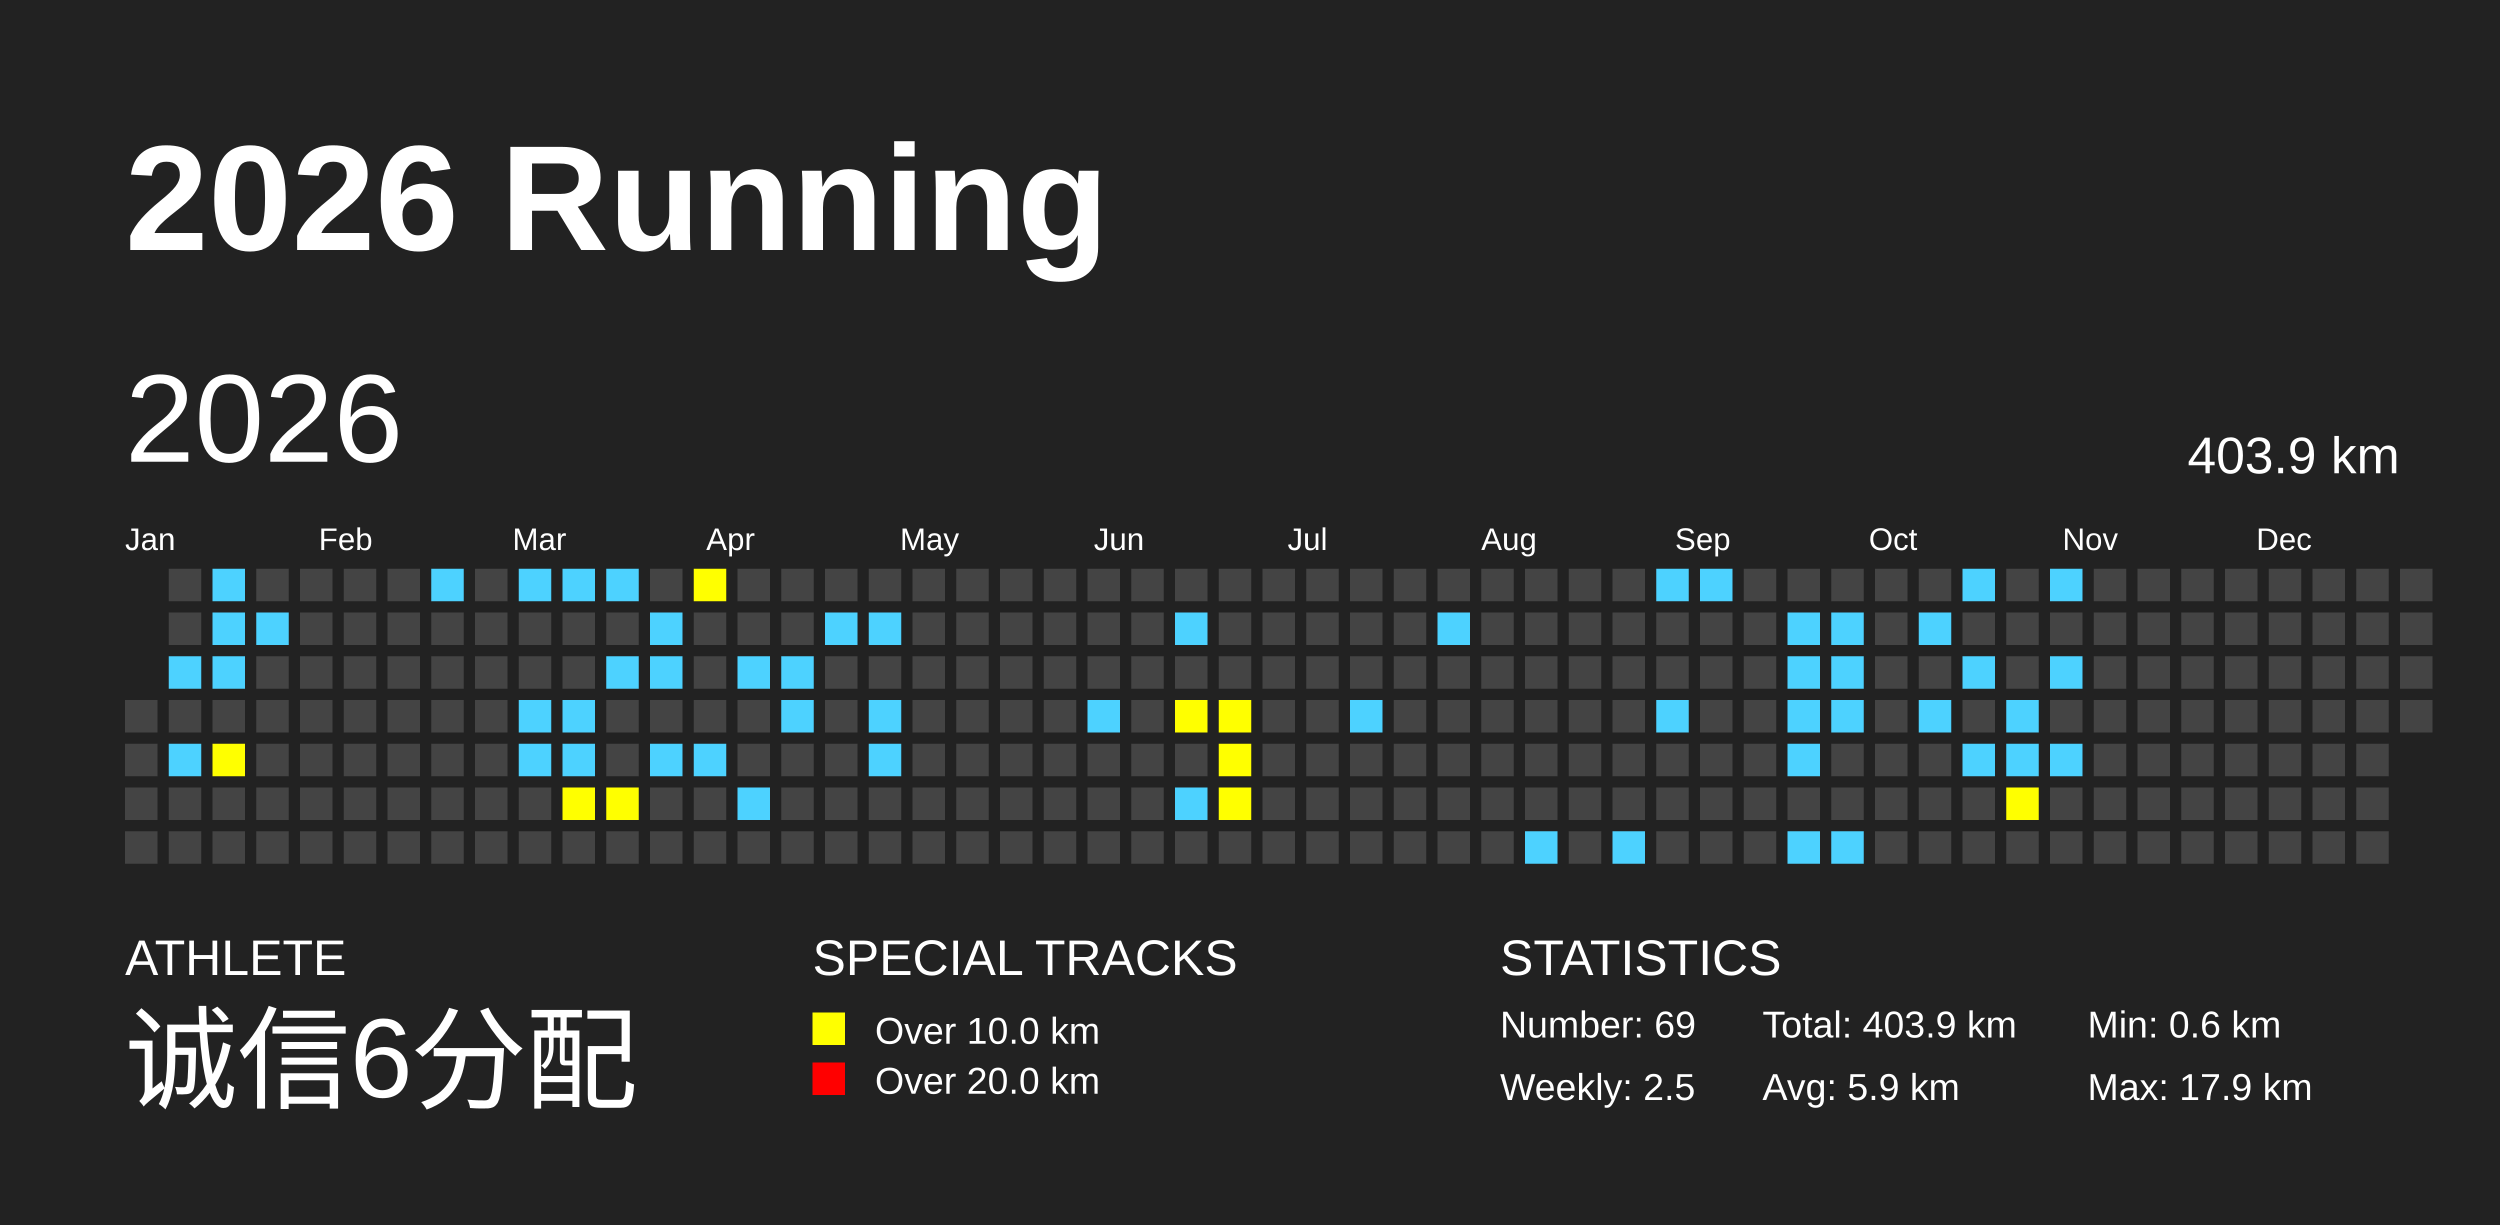
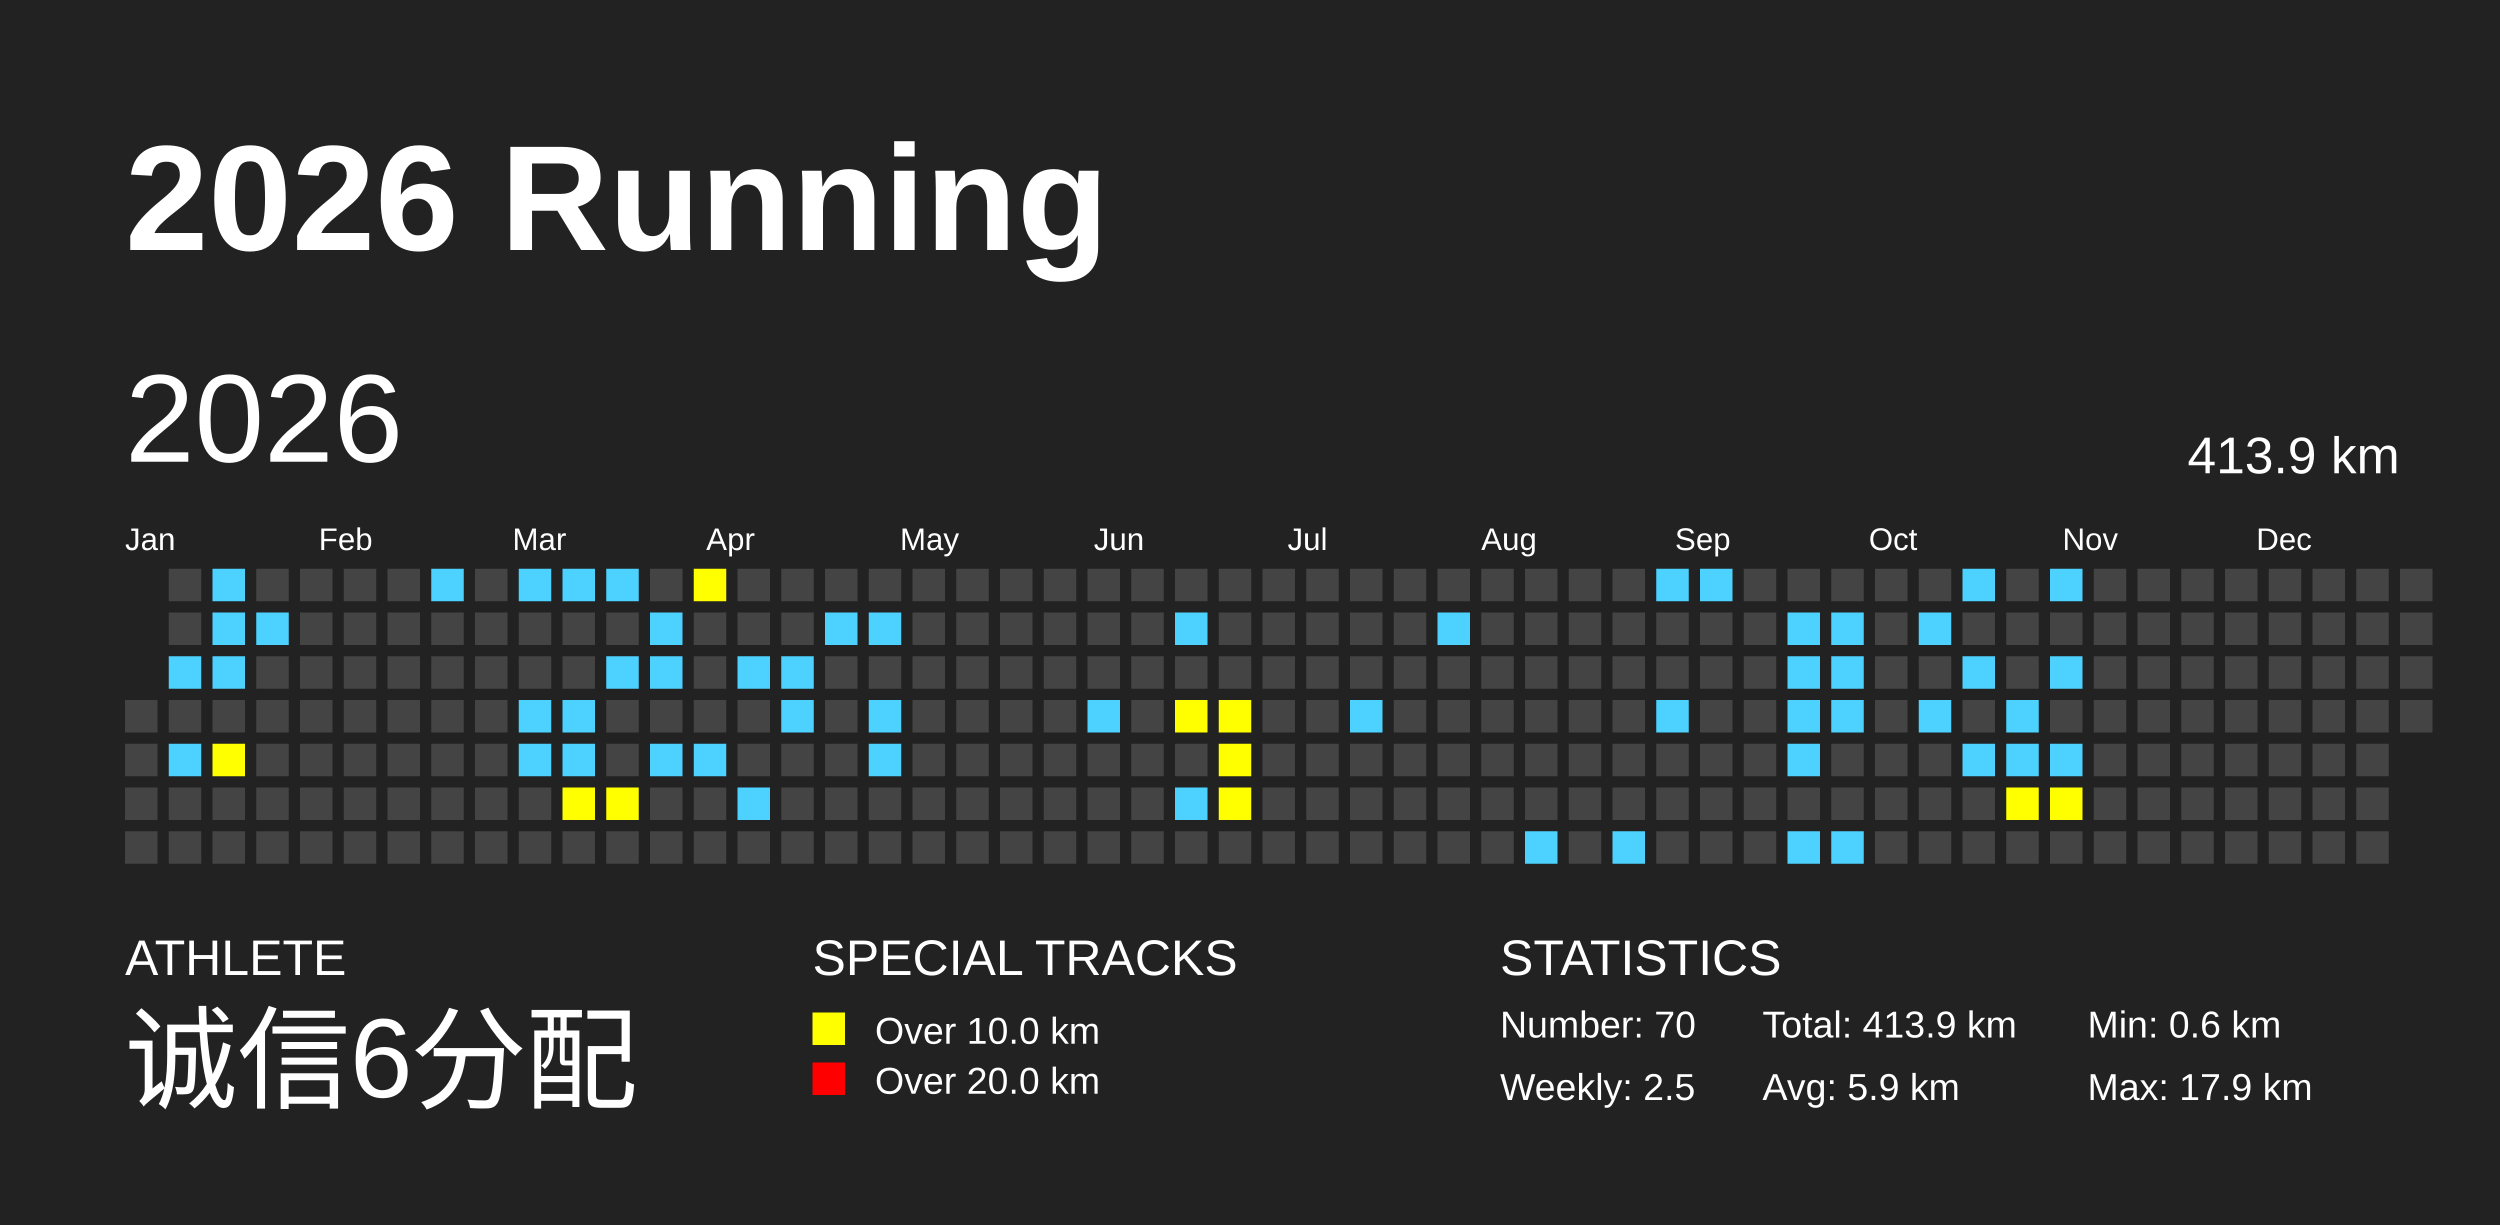
<svg xmlns="http://www.w3.org/2000/svg" baseProfile="full" height="98mm" version="1.1" viewBox="0,0,200,98" width="200mm">
  <defs />
  <rect fill="#222222" height="98" width="200" x="0" y="0" />
  <text fill="#FFFFFF" style="font-size:12px; font-family:Arial; font-weight:bold;" x="10" y="20">2026 Running</text>
  <text fill="#FFFFFF" style="font-size:4px; font-family:Arial" x="10" y="78">ATHLETE</text>
  <text fill="#FFFFFF" style="font-size:9px; font-family:Arial" x="10" y="88">诚信6分配</text>
  <text fill="#FFFFFF" style="font-size:4px; font-family:Arial" x="65" y="78">SPECIAL TRACKS</text>
  <rect fill="yellow" height="2.6" width="2.6" x="65" y="81" />
  <text fill="#FFFFFF" style="font-size:3px; font-family:Arial" x="70" y="83.5">Over 10.0 km</text>
  <rect fill="red" height="2.6" width="2.6" x="65" y="85" />
  <text fill="#FFFFFF" style="font-size:3px; font-family:Arial" x="70" y="87.5">Over 20.0 km</text>
  <text fill="#FFFFFF" style="font-size:4px; font-family:Arial" x="120" y="78">STATISTICS</text>
-   <text fill="#FFFFFF" style="font-size:3px; font-family:Arial" x="120" y="83">Number: 69</text>
+   <text fill="#FFFFFF" style="font-size:3px; font-family:Arial" x="120" y="83">Number: 70</text>
  <text fill="#FFFFFF" style="font-size:3px; font-family:Arial" x="120" y="88">Weekly: 2.5</text>
-   <text fill="#FFFFFF" style="font-size:3px; font-family:Arial" x="141" y="83">Total: 403.9 km</text>
+   <text fill="#FFFFFF" style="font-size:3px; font-family:Arial" x="141" y="83">Total: 413.9 km</text>
  <text fill="#FFFFFF" style="font-size:3px; font-family:Arial" x="141" y="88">Avg: 5.9 km</text>
  <text fill="#FFFFFF" style="font-size:3px; font-family:Arial" x="167" y="83">Min: 0.6 km</text>
  <text fill="#FFFFFF" style="font-size:3px; font-family:Arial" x="167" y="88">Max: 17.9 km</text>
  <text dominant-baseline="hanging" fill="#FFFFFF" style="font-size:10.0px; font-family:Arial;" x="10" y="30">2026</text>
-   <text dominant-baseline="hanging" fill="#FFFFFF" style="font-size:4.125px; font-family:Arial;" x="175" y="35">403.9 km</text>
+   <text dominant-baseline="hanging" fill="#FFFFFF" style="font-size:4.125px; font-family:Arial;" x="175" y="35">413.9 km</text>
  <text fill="#FFFFFF" style="font-size:2.5px; font-family:Arial" x="10.0" y="44">Jan</text>
  <text fill="#FFFFFF" style="font-size:2.5px; font-family:Arial" x="25.5" y="44">Feb</text>
  <text fill="#FFFFFF" style="font-size:2.5px; font-family:Arial" x="41.0" y="44">Mar</text>
  <text fill="#FFFFFF" style="font-size:2.5px; font-family:Arial" x="56.5" y="44">Apr</text>
  <text fill="#FFFFFF" style="font-size:2.5px; font-family:Arial" x="72.0" y="44">May</text>
  <text fill="#FFFFFF" style="font-size:2.5px; font-family:Arial" x="87.5" y="44">Jun</text>
  <text fill="#FFFFFF" style="font-size:2.5px; font-family:Arial" x="103.0" y="44">Jul</text>
  <text fill="#FFFFFF" style="font-size:2.5px; font-family:Arial" x="118.5" y="44">Aug</text>
  <text fill="#FFFFFF" style="font-size:2.5px; font-family:Arial" x="134.0" y="44">Sep</text>
  <text fill="#FFFFFF" style="font-size:2.5px; font-family:Arial" x="149.5" y="44">Oct</text>
  <text fill="#FFFFFF" style="font-size:2.5px; font-family:Arial" x="165.0" y="44">Nov</text>
  <text fill="#FFFFFF" style="font-size:2.5px; font-family:Arial" x="180.5" y="44">Dec</text>
  <rect fill="#444444" height="2.6" width="2.6" x="10.0" y="56.0" />
  <rect fill="#444444" height="2.6" width="2.6" x="10.0" y="59.5" />
  <rect fill="#444444" height="2.6" width="2.6" x="10.0" y="63.0" />
  <rect fill="#444444" height="2.6" width="2.6" x="10.0" y="66.5" />
  <rect fill="#444444" height="2.6" width="2.6" x="13.5" y="45.5" />
  <rect fill="#444444" height="2.6" width="2.6" x="13.5" y="49.0" />
  <rect fill="#4DD2FF" height="2.6" width="2.6" x="13.5" y="52.5" />
  <rect fill="#444444" height="2.6" width="2.6" x="13.5" y="56.0" />
  <rect fill="#4DD2FF" height="2.6" width="2.6" x="13.5" y="59.5" />
  <rect fill="#444444" height="2.6" width="2.6" x="13.5" y="63.0" />
  <rect fill="#444444" height="2.6" width="2.6" x="13.5" y="66.5" />
  <rect fill="#4DD2FF" height="2.6" width="2.6" x="17.0" y="45.5" />
  <rect fill="#4DD2FF" height="2.6" width="2.6" x="17.0" y="49.0" />
  <rect fill="#4DD2FF" height="2.6" width="2.6" x="17.0" y="52.5" />
  <rect fill="#444444" height="2.6" width="2.6" x="17.0" y="56.0" />
  <rect fill="yellow" height="2.6" width="2.6" x="17.0" y="59.5" />
  <rect fill="#444444" height="2.6" width="2.6" x="17.0" y="63.0" />
  <rect fill="#444444" height="2.6" width="2.6" x="17.0" y="66.5" />
  <rect fill="#444444" height="2.6" width="2.6" x="20.5" y="45.5" />
  <rect fill="#4DD2FF" height="2.6" width="2.6" x="20.5" y="49.0" />
  <rect fill="#444444" height="2.6" width="2.6" x="20.5" y="52.5" />
  <rect fill="#444444" height="2.6" width="2.6" x="20.5" y="56.0" />
  <rect fill="#444444" height="2.6" width="2.6" x="20.5" y="59.5" />
  <rect fill="#444444" height="2.6" width="2.6" x="20.5" y="63.0" />
  <rect fill="#444444" height="2.6" width="2.6" x="20.5" y="66.5" />
  <rect fill="#444444" height="2.6" width="2.6" x="24.0" y="45.5" />
  <rect fill="#444444" height="2.6" width="2.6" x="24.0" y="49.0" />
  <rect fill="#444444" height="2.6" width="2.6" x="24.0" y="52.5" />
  <rect fill="#444444" height="2.6" width="2.6" x="24.0" y="56.0" />
  <rect fill="#444444" height="2.6" width="2.6" x="24.0" y="59.5" />
  <rect fill="#444444" height="2.6" width="2.6" x="24.0" y="63.0" />
  <rect fill="#444444" height="2.6" width="2.6" x="24.0" y="66.5" />
  <rect fill="#444444" height="2.6" width="2.6" x="27.5" y="45.5" />
  <rect fill="#444444" height="2.6" width="2.6" x="27.5" y="49.0" />
  <rect fill="#444444" height="2.6" width="2.6" x="27.5" y="52.5" />
  <rect fill="#444444" height="2.6" width="2.6" x="27.5" y="56.0" />
  <rect fill="#444444" height="2.6" width="2.6" x="27.5" y="59.5" />
  <rect fill="#444444" height="2.6" width="2.6" x="27.5" y="63.0" />
  <rect fill="#444444" height="2.6" width="2.6" x="27.5" y="66.5" />
  <rect fill="#444444" height="2.6" width="2.6" x="31.0" y="45.5" />
  <rect fill="#444444" height="2.6" width="2.6" x="31.0" y="49.0" />
  <rect fill="#444444" height="2.6" width="2.6" x="31.0" y="52.5" />
  <rect fill="#444444" height="2.6" width="2.6" x="31.0" y="56.0" />
  <rect fill="#444444" height="2.6" width="2.6" x="31.0" y="59.5" />
  <rect fill="#444444" height="2.6" width="2.6" x="31.0" y="63.0" />
  <rect fill="#444444" height="2.6" width="2.6" x="31.0" y="66.5" />
  <rect fill="#4DD2FF" height="2.6" width="2.6" x="34.5" y="45.5" />
  <rect fill="#444444" height="2.6" width="2.6" x="34.5" y="49.0" />
  <rect fill="#444444" height="2.6" width="2.6" x="34.5" y="52.5" />
  <rect fill="#444444" height="2.6" width="2.6" x="34.5" y="56.0" />
  <rect fill="#444444" height="2.6" width="2.6" x="34.5" y="59.5" />
  <rect fill="#444444" height="2.6" width="2.6" x="34.5" y="63.0" />
  <rect fill="#444444" height="2.6" width="2.6" x="34.5" y="66.5" />
  <rect fill="#444444" height="2.6" width="2.6" x="38.0" y="45.5" />
  <rect fill="#444444" height="2.6" width="2.6" x="38.0" y="49.0" />
  <rect fill="#444444" height="2.6" width="2.6" x="38.0" y="52.5" />
  <rect fill="#444444" height="2.6" width="2.6" x="38.0" y="56.0" />
  <rect fill="#444444" height="2.6" width="2.6" x="38.0" y="59.5" />
  <rect fill="#444444" height="2.6" width="2.6" x="38.0" y="63.0" />
  <rect fill="#444444" height="2.6" width="2.6" x="38.0" y="66.5" />
  <rect fill="#4DD2FF" height="2.6" width="2.6" x="41.5" y="45.5" />
  <rect fill="#444444" height="2.6" width="2.6" x="41.5" y="49.0" />
  <rect fill="#444444" height="2.6" width="2.6" x="41.5" y="52.5" />
  <rect fill="#4DD2FF" height="2.6" width="2.6" x="41.5" y="56.0" />
  <rect fill="#4DD2FF" height="2.6" width="2.6" x="41.5" y="59.5" />
  <rect fill="#444444" height="2.6" width="2.6" x="41.5" y="63.0" />
  <rect fill="#444444" height="2.6" width="2.6" x="41.5" y="66.5" />
  <rect fill="#4DD2FF" height="2.6" width="2.6" x="45.0" y="45.5" />
  <rect fill="#444444" height="2.6" width="2.6" x="45.0" y="49.0" />
  <rect fill="#444444" height="2.6" width="2.6" x="45.0" y="52.5" />
  <rect fill="#4DD2FF" height="2.6" width="2.6" x="45.0" y="56.0" />
  <rect fill="#4DD2FF" height="2.6" width="2.6" x="45.0" y="59.5" />
  <rect fill="yellow" height="2.6" width="2.6" x="45.0" y="63.0" />
  <rect fill="#444444" height="2.6" width="2.6" x="45.0" y="66.5" />
  <rect fill="#4DD2FF" height="2.6" width="2.6" x="48.5" y="45.5" />
  <rect fill="#444444" height="2.6" width="2.6" x="48.5" y="49.0" />
  <rect fill="#4DD2FF" height="2.6" width="2.6" x="48.5" y="52.5" />
  <rect fill="#444444" height="2.6" width="2.6" x="48.5" y="56.0" />
  <rect fill="#444444" height="2.6" width="2.6" x="48.5" y="59.5" />
  <rect fill="yellow" height="2.6" width="2.6" x="48.5" y="63.0" />
  <rect fill="#444444" height="2.6" width="2.6" x="48.5" y="66.5" />
  <rect fill="#444444" height="2.6" width="2.6" x="52.0" y="45.5" />
  <rect fill="#4DD2FF" height="2.6" width="2.6" x="52.0" y="49.0" />
  <rect fill="#4DD2FF" height="2.6" width="2.6" x="52.0" y="52.5" />
  <rect fill="#444444" height="2.6" width="2.6" x="52.0" y="56.0" />
  <rect fill="#4DD2FF" height="2.6" width="2.6" x="52.0" y="59.5" />
  <rect fill="#444444" height="2.6" width="2.6" x="52.0" y="63.0" />
  <rect fill="#444444" height="2.6" width="2.6" x="52.0" y="66.5" />
  <rect fill="yellow" height="2.6" width="2.6" x="55.5" y="45.5" />
  <rect fill="#444444" height="2.6" width="2.6" x="55.5" y="49.0" />
  <rect fill="#444444" height="2.6" width="2.6" x="55.5" y="52.5" />
  <rect fill="#444444" height="2.6" width="2.6" x="55.5" y="56.0" />
  <rect fill="#4DD2FF" height="2.6" width="2.6" x="55.5" y="59.5" />
  <rect fill="#444444" height="2.6" width="2.6" x="55.5" y="63.0" />
  <rect fill="#444444" height="2.6" width="2.6" x="55.5" y="66.5" />
  <rect fill="#444444" height="2.6" width="2.6" x="59.0" y="45.5" />
  <rect fill="#444444" height="2.6" width="2.6" x="59.0" y="49.0" />
  <rect fill="#4DD2FF" height="2.6" width="2.6" x="59.0" y="52.5" />
  <rect fill="#444444" height="2.6" width="2.6" x="59.0" y="56.0" />
  <rect fill="#444444" height="2.6" width="2.6" x="59.0" y="59.5" />
  <rect fill="#4DD2FF" height="2.6" width="2.6" x="59.0" y="63.0" />
  <rect fill="#444444" height="2.6" width="2.6" x="59.0" y="66.5" />
  <rect fill="#444444" height="2.6" width="2.6" x="62.5" y="45.5" />
  <rect fill="#444444" height="2.6" width="2.6" x="62.5" y="49.0" />
  <rect fill="#4DD2FF" height="2.6" width="2.6" x="62.5" y="52.5" />
  <rect fill="#4DD2FF" height="2.6" width="2.6" x="62.5" y="56.0" />
  <rect fill="#444444" height="2.6" width="2.6" x="62.5" y="59.5" />
  <rect fill="#444444" height="2.6" width="2.6" x="62.5" y="63.0" />
  <rect fill="#444444" height="2.6" width="2.6" x="62.5" y="66.5" />
  <rect fill="#444444" height="2.6" width="2.6" x="66.0" y="45.5" />
  <rect fill="#4DD2FF" height="2.6" width="2.6" x="66.0" y="49.0" />
  <rect fill="#444444" height="2.6" width="2.6" x="66.0" y="52.5" />
  <rect fill="#444444" height="2.6" width="2.6" x="66.0" y="56.0" />
  <rect fill="#444444" height="2.6" width="2.6" x="66.0" y="59.5" />
  <rect fill="#444444" height="2.6" width="2.6" x="66.0" y="63.0" />
  <rect fill="#444444" height="2.6" width="2.6" x="66.0" y="66.5" />
  <rect fill="#444444" height="2.6" width="2.6" x="69.5" y="45.5" />
  <rect fill="#4DD2FF" height="2.6" width="2.6" x="69.5" y="49.0" />
  <rect fill="#444444" height="2.6" width="2.6" x="69.5" y="52.5" />
  <rect fill="#4DD2FF" height="2.6" width="2.6" x="69.5" y="56.0" />
  <rect fill="#4DD2FF" height="2.6" width="2.6" x="69.5" y="59.5" />
  <rect fill="#444444" height="2.6" width="2.6" x="69.5" y="63.0" />
  <rect fill="#444444" height="2.6" width="2.6" x="69.5" y="66.5" />
  <rect fill="#444444" height="2.6" width="2.6" x="73.0" y="45.5" />
  <rect fill="#444444" height="2.6" width="2.6" x="73.0" y="49.0" />
  <rect fill="#444444" height="2.6" width="2.6" x="73.0" y="52.5" />
  <rect fill="#444444" height="2.6" width="2.6" x="73.0" y="56.0" />
  <rect fill="#444444" height="2.6" width="2.6" x="73.0" y="59.5" />
  <rect fill="#444444" height="2.6" width="2.6" x="73.0" y="63.0" />
  <rect fill="#444444" height="2.6" width="2.6" x="73.0" y="66.5" />
  <rect fill="#444444" height="2.6" width="2.6" x="76.5" y="45.5" />
  <rect fill="#444444" height="2.6" width="2.6" x="76.5" y="49.0" />
  <rect fill="#444444" height="2.6" width="2.6" x="76.5" y="52.5" />
  <rect fill="#444444" height="2.6" width="2.6" x="76.5" y="56.0" />
  <rect fill="#444444" height="2.6" width="2.6" x="76.5" y="59.5" />
  <rect fill="#444444" height="2.6" width="2.6" x="76.5" y="63.0" />
  <rect fill="#444444" height="2.6" width="2.6" x="76.5" y="66.5" />
  <rect fill="#444444" height="2.6" width="2.6" x="80.0" y="45.5" />
  <rect fill="#444444" height="2.6" width="2.6" x="80.0" y="49.0" />
  <rect fill="#444444" height="2.6" width="2.6" x="80.0" y="52.5" />
  <rect fill="#444444" height="2.6" width="2.6" x="80.0" y="56.0" />
  <rect fill="#444444" height="2.6" width="2.6" x="80.0" y="59.5" />
  <rect fill="#444444" height="2.6" width="2.6" x="80.0" y="63.0" />
  <rect fill="#444444" height="2.6" width="2.6" x="80.0" y="66.5" />
  <rect fill="#444444" height="2.6" width="2.6" x="83.5" y="45.5" />
  <rect fill="#444444" height="2.6" width="2.6" x="83.5" y="49.0" />
  <rect fill="#444444" height="2.6" width="2.6" x="83.5" y="52.5" />
  <rect fill="#444444" height="2.6" width="2.6" x="83.5" y="56.0" />
  <rect fill="#444444" height="2.6" width="2.6" x="83.5" y="59.5" />
  <rect fill="#444444" height="2.6" width="2.6" x="83.5" y="63.0" />
  <rect fill="#444444" height="2.6" width="2.6" x="83.5" y="66.5" />
  <rect fill="#444444" height="2.6" width="2.6" x="87.0" y="45.5" />
  <rect fill="#444444" height="2.6" width="2.6" x="87.0" y="49.0" />
  <rect fill="#444444" height="2.6" width="2.6" x="87.0" y="52.5" />
  <rect fill="#4DD2FF" height="2.6" width="2.6" x="87.0" y="56.0" />
  <rect fill="#444444" height="2.6" width="2.6" x="87.0" y="59.5" />
  <rect fill="#444444" height="2.6" width="2.6" x="87.0" y="63.0" />
  <rect fill="#444444" height="2.6" width="2.6" x="87.0" y="66.5" />
  <rect fill="#444444" height="2.6" width="2.6" x="90.5" y="45.5" />
  <rect fill="#444444" height="2.6" width="2.6" x="90.5" y="49.0" />
  <rect fill="#444444" height="2.6" width="2.6" x="90.5" y="52.5" />
  <rect fill="#444444" height="2.6" width="2.6" x="90.5" y="56.0" />
  <rect fill="#444444" height="2.6" width="2.6" x="90.5" y="59.5" />
  <rect fill="#444444" height="2.6" width="2.6" x="90.5" y="63.0" />
  <rect fill="#444444" height="2.6" width="2.6" x="90.5" y="66.5" />
  <rect fill="#444444" height="2.6" width="2.6" x="94.0" y="45.5" />
  <rect fill="#4DD2FF" height="2.6" width="2.6" x="94.0" y="49.0" />
  <rect fill="#444444" height="2.6" width="2.6" x="94.0" y="52.5" />
  <rect fill="yellow" height="2.6" width="2.6" x="94.0" y="56.0" />
  <rect fill="#444444" height="2.6" width="2.6" x="94.0" y="59.5" />
  <rect fill="#4DD2FF" height="2.6" width="2.6" x="94.0" y="63.0" />
  <rect fill="#444444" height="2.6" width="2.6" x="94.0" y="66.5" />
  <rect fill="#444444" height="2.6" width="2.6" x="97.5" y="45.5" />
  <rect fill="#444444" height="2.6" width="2.6" x="97.5" y="49.0" />
  <rect fill="#444444" height="2.6" width="2.6" x="97.5" y="52.5" />
  <rect fill="yellow" height="2.6" width="2.6" x="97.5" y="56.0" />
  <rect fill="yellow" height="2.6" width="2.6" x="97.5" y="59.5" />
  <rect fill="yellow" height="2.6" width="2.6" x="97.5" y="63.0" />
  <rect fill="#444444" height="2.6" width="2.6" x="97.5" y="66.5" />
  <rect fill="#444444" height="2.6" width="2.6" x="101.0" y="45.5" />
  <rect fill="#444444" height="2.6" width="2.6" x="101.0" y="49.0" />
  <rect fill="#444444" height="2.6" width="2.6" x="101.0" y="52.5" />
  <rect fill="#444444" height="2.6" width="2.6" x="101.0" y="56.0" />
  <rect fill="#444444" height="2.6" width="2.6" x="101.0" y="59.5" />
  <rect fill="#444444" height="2.6" width="2.6" x="101.0" y="63.0" />
  <rect fill="#444444" height="2.6" width="2.6" x="101.0" y="66.5" />
  <rect fill="#444444" height="2.6" width="2.6" x="104.5" y="45.5" />
  <rect fill="#444444" height="2.6" width="2.6" x="104.5" y="49.0" />
  <rect fill="#444444" height="2.6" width="2.6" x="104.5" y="52.5" />
  <rect fill="#444444" height="2.6" width="2.6" x="104.5" y="56.0" />
  <rect fill="#444444" height="2.6" width="2.6" x="104.5" y="59.5" />
  <rect fill="#444444" height="2.6" width="2.6" x="104.5" y="63.0" />
  <rect fill="#444444" height="2.6" width="2.6" x="104.5" y="66.5" />
  <rect fill="#444444" height="2.6" width="2.6" x="108.0" y="45.5" />
  <rect fill="#444444" height="2.6" width="2.6" x="108.0" y="49.0" />
  <rect fill="#444444" height="2.6" width="2.6" x="108.0" y="52.5" />
  <rect fill="#4DD2FF" height="2.6" width="2.6" x="108.0" y="56.0" />
  <rect fill="#444444" height="2.6" width="2.6" x="108.0" y="59.5" />
  <rect fill="#444444" height="2.6" width="2.6" x="108.0" y="63.0" />
  <rect fill="#444444" height="2.6" width="2.6" x="108.0" y="66.5" />
  <rect fill="#444444" height="2.6" width="2.6" x="111.5" y="45.5" />
  <rect fill="#444444" height="2.6" width="2.6" x="111.5" y="49.0" />
  <rect fill="#444444" height="2.6" width="2.6" x="111.5" y="52.5" />
  <rect fill="#444444" height="2.6" width="2.6" x="111.5" y="56.0" />
  <rect fill="#444444" height="2.6" width="2.6" x="111.5" y="59.5" />
  <rect fill="#444444" height="2.6" width="2.6" x="111.5" y="63.0" />
  <rect fill="#444444" height="2.6" width="2.6" x="111.5" y="66.5" />
  <rect fill="#444444" height="2.6" width="2.6" x="115.0" y="45.5" />
  <rect fill="#4DD2FF" height="2.6" width="2.6" x="115.0" y="49.0" />
  <rect fill="#444444" height="2.6" width="2.6" x="115.0" y="52.5" />
  <rect fill="#444444" height="2.6" width="2.6" x="115.0" y="56.0" />
  <rect fill="#444444" height="2.6" width="2.6" x="115.0" y="59.5" />
  <rect fill="#444444" height="2.6" width="2.6" x="115.0" y="63.0" />
  <rect fill="#444444" height="2.6" width="2.6" x="115.0" y="66.5" />
  <rect fill="#444444" height="2.6" width="2.6" x="118.5" y="45.5" />
  <rect fill="#444444" height="2.6" width="2.6" x="118.5" y="49.0" />
  <rect fill="#444444" height="2.6" width="2.6" x="118.5" y="52.5" />
  <rect fill="#444444" height="2.6" width="2.6" x="118.5" y="56.0" />
  <rect fill="#444444" height="2.6" width="2.6" x="118.5" y="59.5" />
  <rect fill="#444444" height="2.6" width="2.6" x="118.5" y="63.0" />
  <rect fill="#444444" height="2.6" width="2.6" x="118.5" y="66.5" />
  <rect fill="#444444" height="2.6" width="2.6" x="122.0" y="45.5" />
  <rect fill="#444444" height="2.6" width="2.6" x="122.0" y="49.0" />
  <rect fill="#444444" height="2.6" width="2.6" x="122.0" y="52.5" />
  <rect fill="#444444" height="2.6" width="2.6" x="122.0" y="56.0" />
  <rect fill="#444444" height="2.6" width="2.6" x="122.0" y="59.5" />
  <rect fill="#444444" height="2.6" width="2.6" x="122.0" y="63.0" />
  <rect fill="#4DD2FF" height="2.6" width="2.6" x="122.0" y="66.5" />
  <rect fill="#444444" height="2.6" width="2.6" x="125.5" y="45.5" />
  <rect fill="#444444" height="2.6" width="2.6" x="125.5" y="49.0" />
  <rect fill="#444444" height="2.6" width="2.6" x="125.5" y="52.5" />
  <rect fill="#444444" height="2.6" width="2.6" x="125.5" y="56.0" />
  <rect fill="#444444" height="2.6" width="2.6" x="125.5" y="59.5" />
  <rect fill="#444444" height="2.6" width="2.6" x="125.5" y="63.0" />
  <rect fill="#444444" height="2.6" width="2.6" x="125.5" y="66.5" />
  <rect fill="#444444" height="2.6" width="2.6" x="129.0" y="45.5" />
  <rect fill="#444444" height="2.6" width="2.6" x="129.0" y="49.0" />
  <rect fill="#444444" height="2.6" width="2.6" x="129.0" y="52.5" />
  <rect fill="#444444" height="2.6" width="2.6" x="129.0" y="56.0" />
  <rect fill="#444444" height="2.6" width="2.6" x="129.0" y="59.5" />
  <rect fill="#444444" height="2.6" width="2.6" x="129.0" y="63.0" />
  <rect fill="#4DD2FF" height="2.6" width="2.6" x="129.0" y="66.5" />
  <rect fill="#4DD2FF" height="2.6" width="2.6" x="132.5" y="45.5" />
  <rect fill="#444444" height="2.6" width="2.6" x="132.5" y="49.0" />
  <rect fill="#444444" height="2.6" width="2.6" x="132.5" y="52.5" />
  <rect fill="#4DD2FF" height="2.6" width="2.6" x="132.5" y="56.0" />
  <rect fill="#444444" height="2.6" width="2.6" x="132.5" y="59.5" />
  <rect fill="#444444" height="2.6" width="2.6" x="132.5" y="63.0" />
  <rect fill="#444444" height="2.6" width="2.6" x="132.5" y="66.5" />
  <rect fill="#4DD2FF" height="2.6" width="2.6" x="136.0" y="45.5" />
  <rect fill="#444444" height="2.6" width="2.6" x="136.0" y="49.0" />
  <rect fill="#444444" height="2.6" width="2.6" x="136.0" y="52.5" />
  <rect fill="#444444" height="2.6" width="2.6" x="136.0" y="56.0" />
  <rect fill="#444444" height="2.6" width="2.6" x="136.0" y="59.5" />
  <rect fill="#444444" height="2.6" width="2.6" x="136.0" y="63.0" />
  <rect fill="#444444" height="2.6" width="2.6" x="136.0" y="66.5" />
  <rect fill="#444444" height="2.6" width="2.6" x="139.5" y="45.5" />
  <rect fill="#444444" height="2.6" width="2.6" x="139.5" y="49.0" />
  <rect fill="#444444" height="2.6" width="2.6" x="139.5" y="52.5" />
  <rect fill="#444444" height="2.6" width="2.6" x="139.5" y="56.0" />
  <rect fill="#444444" height="2.6" width="2.6" x="139.5" y="59.5" />
  <rect fill="#444444" height="2.6" width="2.6" x="139.5" y="63.0" />
  <rect fill="#444444" height="2.6" width="2.6" x="139.5" y="66.5" />
  <rect fill="#444444" height="2.6" width="2.6" x="143.0" y="45.5" />
  <rect fill="#4DD2FF" height="2.6" width="2.6" x="143.0" y="49.0" />
  <rect fill="#4DD2FF" height="2.6" width="2.6" x="143.0" y="52.5" />
  <rect fill="#4DD2FF" height="2.6" width="2.6" x="143.0" y="56.0" />
  <rect fill="#4DD2FF" height="2.6" width="2.6" x="143.0" y="59.5" />
  <rect fill="#444444" height="2.6" width="2.6" x="143.0" y="63.0" />
  <rect fill="#4DD2FF" height="2.6" width="2.6" x="143.0" y="66.5" />
  <rect fill="#444444" height="2.6" width="2.6" x="146.5" y="45.5" />
  <rect fill="#4DD2FF" height="2.6" width="2.6" x="146.5" y="49.0" />
  <rect fill="#4DD2FF" height="2.6" width="2.6" x="146.5" y="52.5" />
  <rect fill="#4DD2FF" height="2.6" width="2.6" x="146.5" y="56.0" />
  <rect fill="#444444" height="2.6" width="2.6" x="146.5" y="59.5" />
  <rect fill="#444444" height="2.6" width="2.6" x="146.5" y="63.0" />
  <rect fill="#4DD2FF" height="2.6" width="2.6" x="146.5" y="66.5" />
  <rect fill="#444444" height="2.6" width="2.6" x="150.0" y="45.5" />
  <rect fill="#444444" height="2.6" width="2.6" x="150.0" y="49.0" />
  <rect fill="#444444" height="2.6" width="2.6" x="150.0" y="52.5" />
  <rect fill="#444444" height="2.6" width="2.6" x="150.0" y="56.0" />
  <rect fill="#444444" height="2.6" width="2.6" x="150.0" y="59.5" />
  <rect fill="#444444" height="2.6" width="2.6" x="150.0" y="63.0" />
  <rect fill="#444444" height="2.6" width="2.6" x="150.0" y="66.5" />
  <rect fill="#444444" height="2.6" width="2.6" x="153.5" y="45.5" />
  <rect fill="#4DD2FF" height="2.6" width="2.6" x="153.5" y="49.0" />
  <rect fill="#444444" height="2.6" width="2.6" x="153.5" y="52.5" />
  <rect fill="#4DD2FF" height="2.6" width="2.6" x="153.5" y="56.0" />
  <rect fill="#444444" height="2.6" width="2.6" x="153.5" y="59.5" />
  <rect fill="#444444" height="2.6" width="2.6" x="153.5" y="63.0" />
  <rect fill="#444444" height="2.6" width="2.6" x="153.5" y="66.5" />
  <rect fill="#4DD2FF" height="2.6" width="2.6" x="157.0" y="45.5" />
  <rect fill="#444444" height="2.6" width="2.6" x="157.0" y="49.0" />
  <rect fill="#4DD2FF" height="2.6" width="2.6" x="157.0" y="52.5" />
  <rect fill="#444444" height="2.6" width="2.6" x="157.0" y="56.0" />
  <rect fill="#4DD2FF" height="2.6" width="2.6" x="157.0" y="59.5" />
  <rect fill="#444444" height="2.6" width="2.6" x="157.0" y="63.0" />
  <rect fill="#444444" height="2.6" width="2.6" x="157.0" y="66.5" />
  <rect fill="#444444" height="2.6" width="2.6" x="160.5" y="45.5" />
  <rect fill="#444444" height="2.6" width="2.6" x="160.5" y="49.0" />
  <rect fill="#444444" height="2.6" width="2.6" x="160.5" y="52.5" />
  <rect fill="#4DD2FF" height="2.6" width="2.6" x="160.5" y="56.0" />
  <rect fill="#4DD2FF" height="2.6" width="2.6" x="160.5" y="59.5" />
  <rect fill="yellow" height="2.6" width="2.6" x="160.5" y="63.0" />
  <rect fill="#444444" height="2.6" width="2.6" x="160.5" y="66.5" />
  <rect fill="#4DD2FF" height="2.6" width="2.6" x="164.0" y="45.5" />
  <rect fill="#444444" height="2.6" width="2.6" x="164.0" y="49.0" />
  <rect fill="#4DD2FF" height="2.6" width="2.6" x="164.0" y="52.5" />
  <rect fill="#444444" height="2.6" width="2.6" x="164.0" y="56.0" />
  <rect fill="#4DD2FF" height="2.6" width="2.6" x="164.0" y="59.5" />
-   <rect fill="#444444" height="2.6" width="2.6" x="164.0" y="63.0" />
+   <rect fill="yellow" height="2.6" width="2.6" x="164.0" y="63.0" />
  <rect fill="#444444" height="2.6" width="2.6" x="164.0" y="66.5" />
  <rect fill="#444444" height="2.6" width="2.6" x="167.5" y="45.5" />
  <rect fill="#444444" height="2.6" width="2.6" x="167.5" y="49.0" />
  <rect fill="#444444" height="2.6" width="2.6" x="167.5" y="52.5" />
  <rect fill="#444444" height="2.6" width="2.6" x="167.5" y="56.0" />
  <rect fill="#444444" height="2.6" width="2.6" x="167.5" y="59.5" />
  <rect fill="#444444" height="2.6" width="2.6" x="167.5" y="63.0" />
  <rect fill="#444444" height="2.6" width="2.6" x="167.5" y="66.5" />
  <rect fill="#444444" height="2.6" width="2.6" x="171.0" y="45.5" />
  <rect fill="#444444" height="2.6" width="2.6" x="171.0" y="49.0" />
  <rect fill="#444444" height="2.6" width="2.6" x="171.0" y="52.5" />
  <rect fill="#444444" height="2.6" width="2.6" x="171.0" y="56.0" />
  <rect fill="#444444" height="2.6" width="2.6" x="171.0" y="59.5" />
  <rect fill="#444444" height="2.6" width="2.6" x="171.0" y="63.0" />
  <rect fill="#444444" height="2.6" width="2.6" x="171.0" y="66.5" />
  <rect fill="#444444" height="2.6" width="2.6" x="174.5" y="45.5" />
  <rect fill="#444444" height="2.6" width="2.6" x="174.5" y="49.0" />
  <rect fill="#444444" height="2.6" width="2.6" x="174.5" y="52.5" />
  <rect fill="#444444" height="2.6" width="2.6" x="174.5" y="56.0" />
  <rect fill="#444444" height="2.6" width="2.6" x="174.5" y="59.5" />
  <rect fill="#444444" height="2.6" width="2.6" x="174.5" y="63.0" />
  <rect fill="#444444" height="2.6" width="2.6" x="174.5" y="66.5" />
  <rect fill="#444444" height="2.6" width="2.6" x="178.0" y="45.5" />
  <rect fill="#444444" height="2.6" width="2.6" x="178.0" y="49.0" />
  <rect fill="#444444" height="2.6" width="2.6" x="178.0" y="52.5" />
  <rect fill="#444444" height="2.6" width="2.6" x="178.0" y="56.0" />
  <rect fill="#444444" height="2.6" width="2.6" x="178.0" y="59.5" />
  <rect fill="#444444" height="2.6" width="2.6" x="178.0" y="63.0" />
  <rect fill="#444444" height="2.6" width="2.6" x="178.0" y="66.5" />
  <rect fill="#444444" height="2.6" width="2.6" x="181.5" y="45.5" />
  <rect fill="#444444" height="2.6" width="2.6" x="181.5" y="49.0" />
  <rect fill="#444444" height="2.6" width="2.6" x="181.5" y="52.5" />
  <rect fill="#444444" height="2.6" width="2.6" x="181.5" y="56.0" />
  <rect fill="#444444" height="2.6" width="2.6" x="181.5" y="59.5" />
  <rect fill="#444444" height="2.6" width="2.6" x="181.5" y="63.0" />
  <rect fill="#444444" height="2.6" width="2.6" x="181.5" y="66.5" />
  <rect fill="#444444" height="2.6" width="2.6" x="185.0" y="45.5" />
  <rect fill="#444444" height="2.6" width="2.6" x="185.0" y="49.0" />
  <rect fill="#444444" height="2.6" width="2.6" x="185.0" y="52.5" />
  <rect fill="#444444" height="2.6" width="2.6" x="185.0" y="56.0" />
  <rect fill="#444444" height="2.6" width="2.6" x="185.0" y="59.5" />
  <rect fill="#444444" height="2.6" width="2.6" x="185.0" y="63.0" />
  <rect fill="#444444" height="2.6" width="2.6" x="185.0" y="66.5" />
  <rect fill="#444444" height="2.6" width="2.6" x="188.5" y="45.5" />
  <rect fill="#444444" height="2.6" width="2.6" x="188.5" y="49.0" />
  <rect fill="#444444" height="2.6" width="2.6" x="188.5" y="52.5" />
  <rect fill="#444444" height="2.6" width="2.6" x="188.5" y="56.0" />
  <rect fill="#444444" height="2.6" width="2.6" x="188.5" y="59.5" />
  <rect fill="#444444" height="2.6" width="2.6" x="188.5" y="63.0" />
  <rect fill="#444444" height="2.6" width="2.6" x="188.5" y="66.5" />
  <rect fill="#444444" height="2.6" width="2.6" x="192.0" y="45.5" />
  <rect fill="#444444" height="2.6" width="2.6" x="192.0" y="49.0" />
  <rect fill="#444444" height="2.6" width="2.6" x="192.0" y="52.5" />
  <rect fill="#444444" height="2.6" width="2.6" x="192.0" y="56.0" />
</svg>
